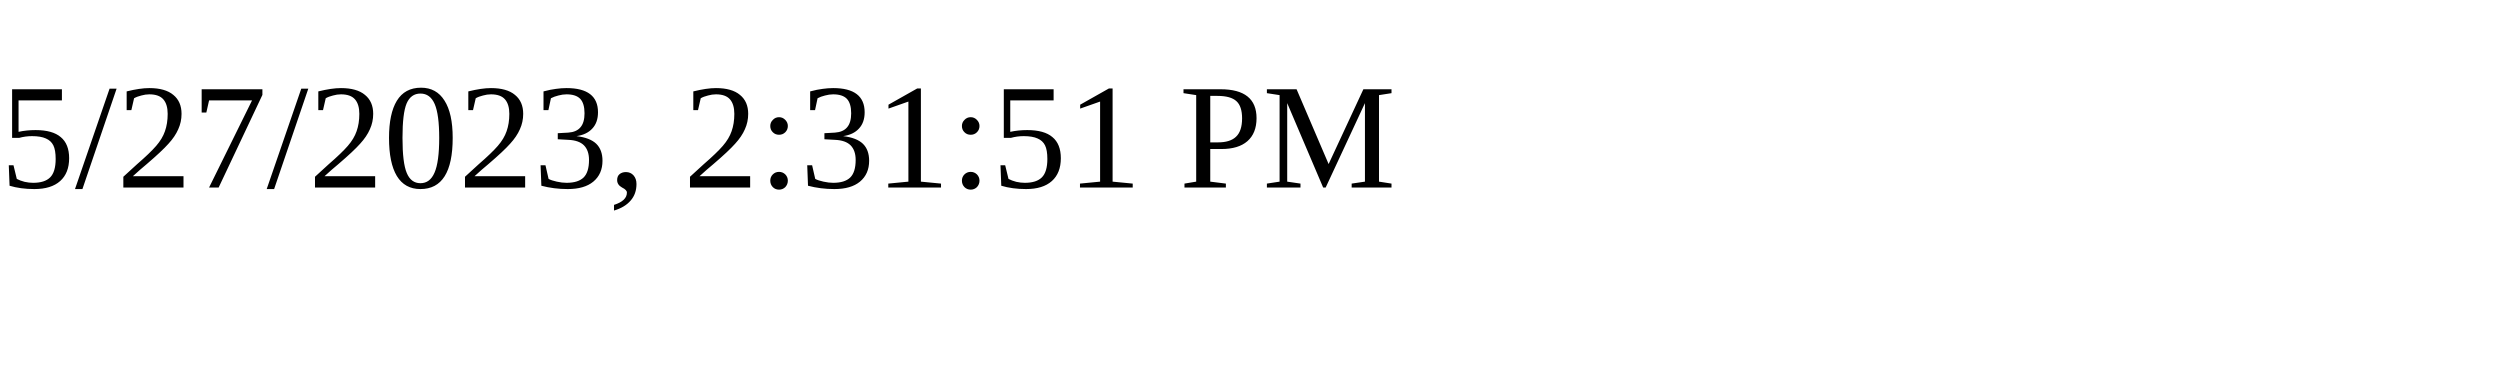
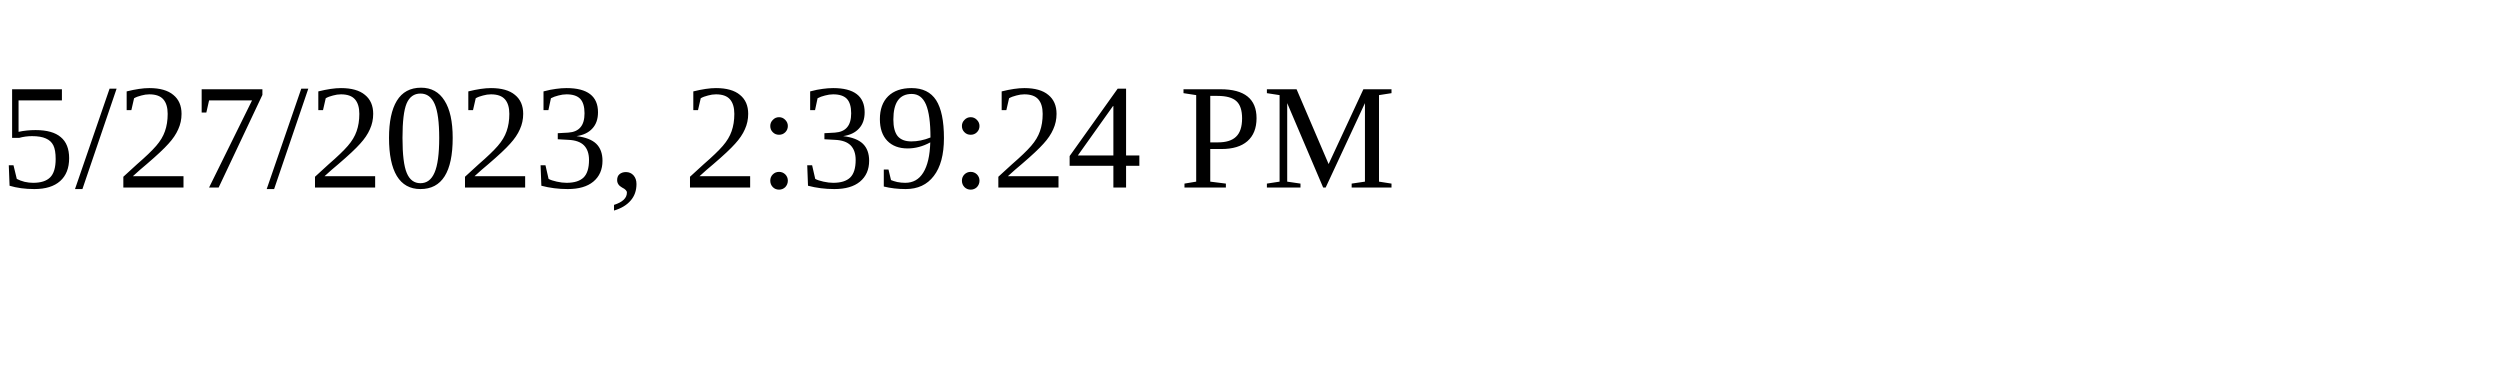
<svg xmlns="http://www.w3.org/2000/svg" height="30" width="200">
-   <text x="0" y="15">5/27/2023, 2:31:51 PM</text>
+   <text x="0" y="15">5/27/2023, 2:39:24 PM</text>
</svg>
